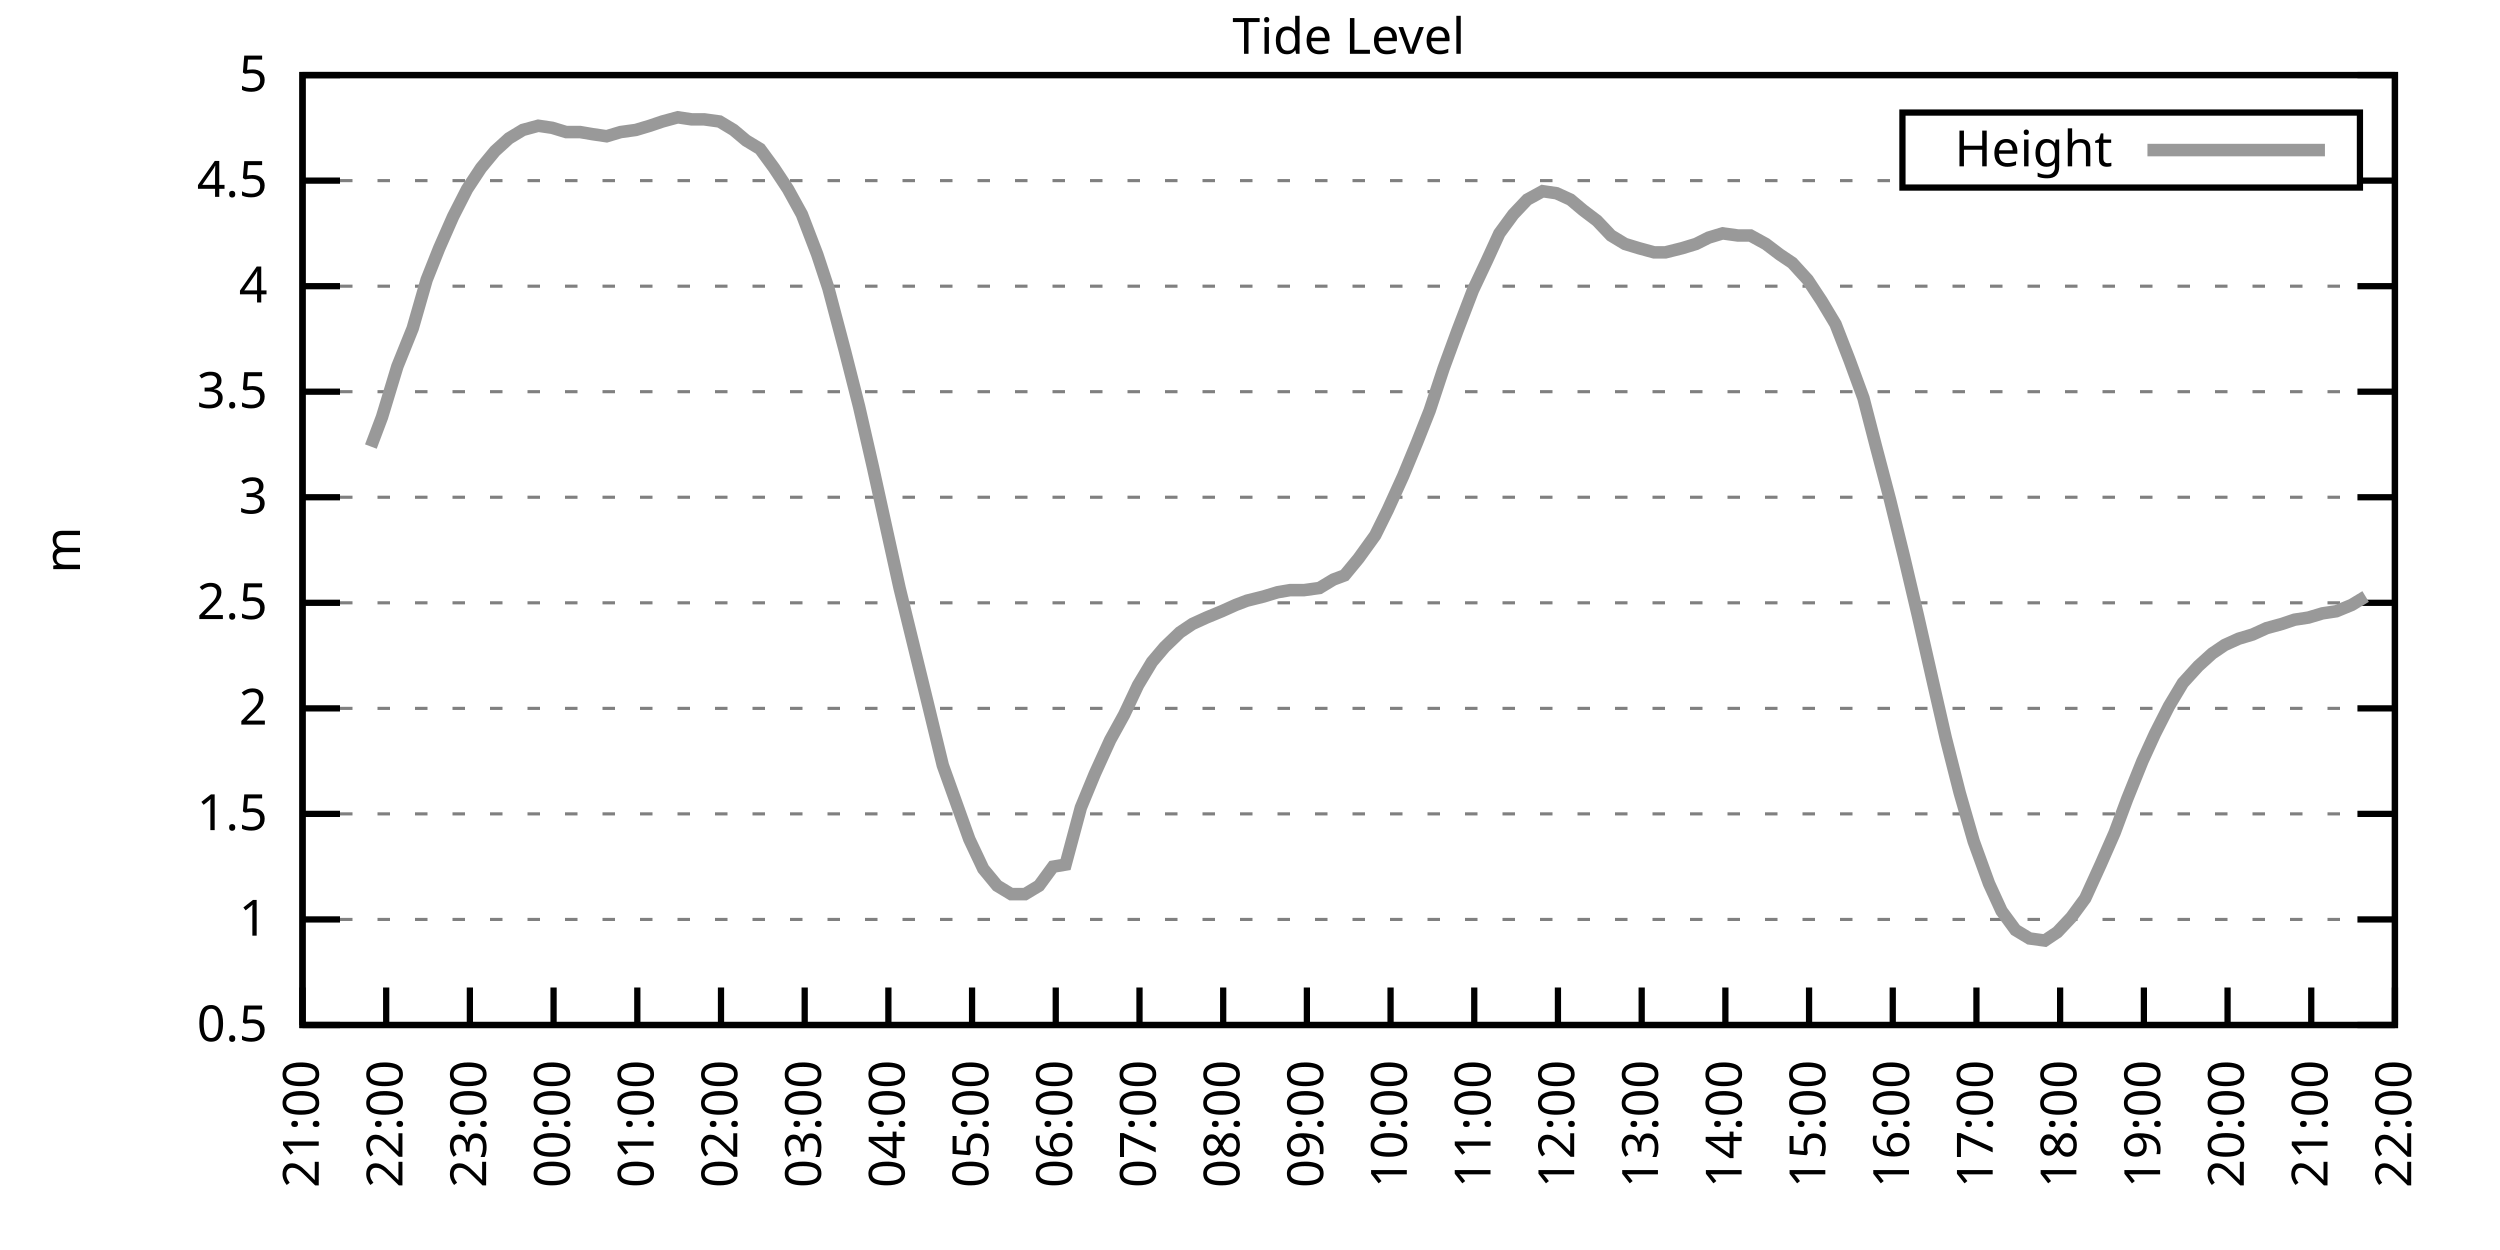
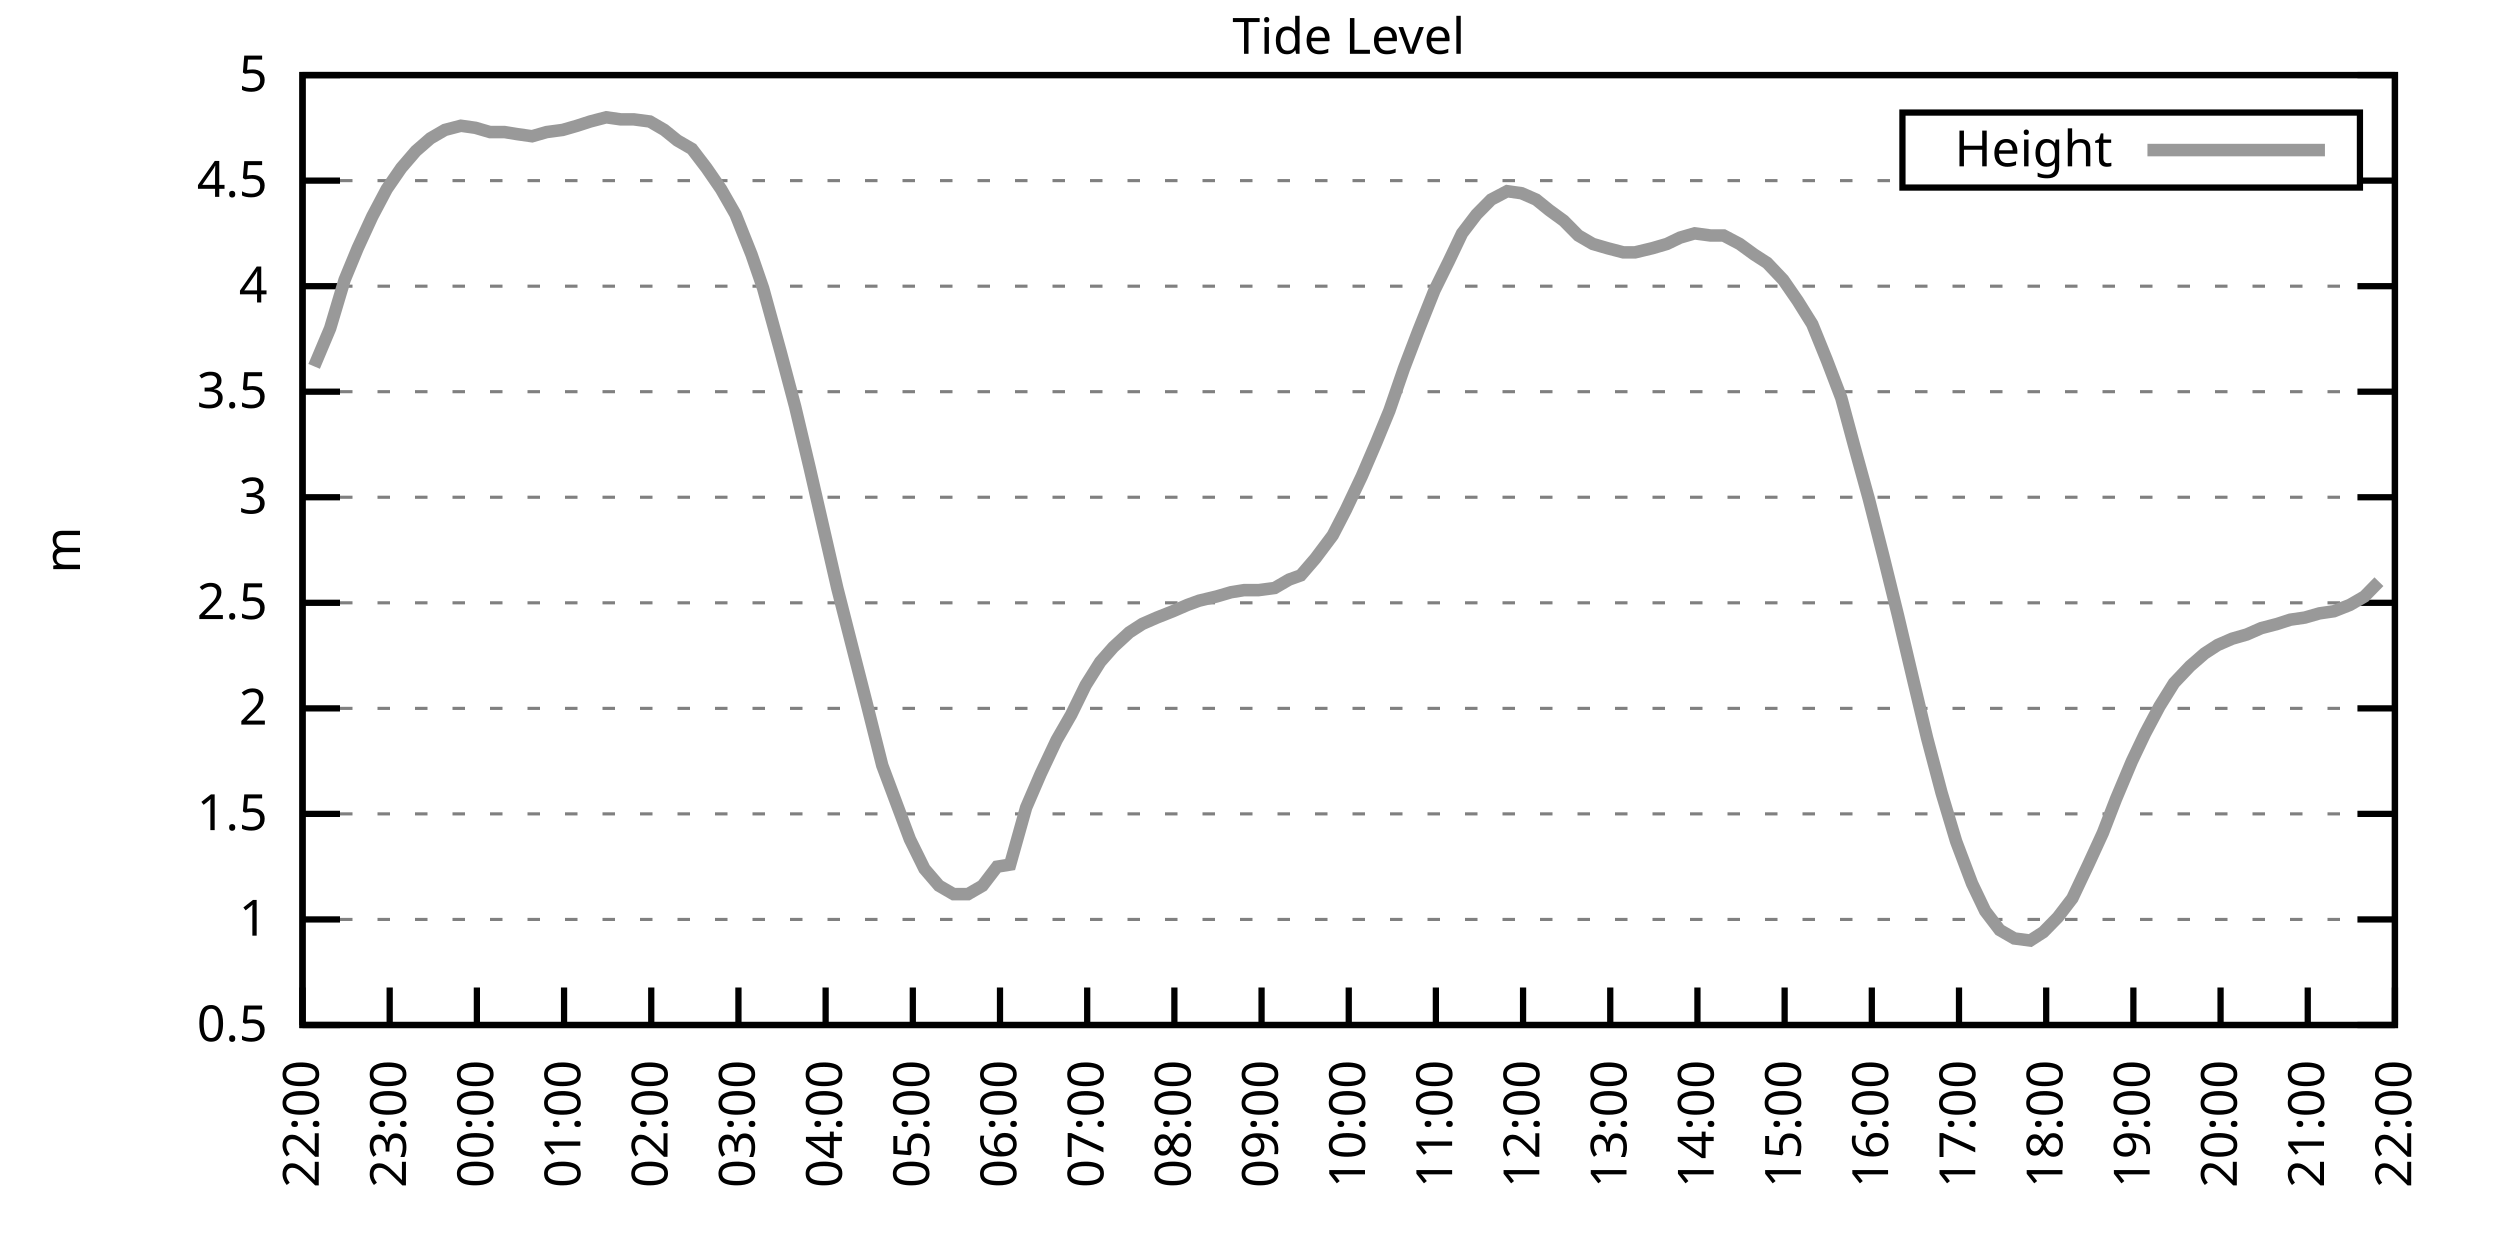
<svg xmlns="http://www.w3.org/2000/svg" xmlns:xlink="http://www.w3.org/1999/xlink" width="400" height="200" viewBox="0 0 400 200">
  <g id="gnuplot_canvas">
    <rect x="0" y="0" width="400" height="200" fill="none" />
    <defs>
      <circle id="gpDot" r="0.5" stroke-width="0.5" stroke="currentColor" />
      <path id="gpPt0" stroke-width="0.333" stroke="currentColor" d="M-1,0 h2 M0,-1 v2" />
      <path id="gpPt1" stroke-width="0.333" stroke="currentColor" d="M-1,-1 L1,1 M1,-1 L-1,1" />
      <path id="gpPt2" stroke-width="0.333" stroke="currentColor" d="M-1,0 L1,0 M0,-1 L0,1 M-1,-1 L1,1 M-1,1 L1,-1" />
      <rect id="gpPt3" stroke-width="0.333" stroke="currentColor" x="-1" y="-1" width="2" height="2" />
      <rect id="gpPt4" stroke-width="0.333" stroke="currentColor" fill="currentColor" x="-1" y="-1" width="2" height="2" />
      <circle id="gpPt5" stroke-width="0.333" stroke="currentColor" cx="0" cy="0" r="1" />
      <use xlink:href="#gpPt5" id="gpPt6" fill="currentColor" stroke="none" />
      <path id="gpPt7" stroke-width="0.333" stroke="currentColor" d="M0,-1.33 L-1.33,0.67 L1.33,0.67 z" />
      <use xlink:href="#gpPt7" id="gpPt8" fill="currentColor" stroke="none" />
      <use xlink:href="#gpPt7" id="gpPt9" stroke="currentColor" transform="rotate(180)" />
      <use xlink:href="#gpPt9" id="gpPt10" fill="currentColor" stroke="none" />
      <use xlink:href="#gpPt3" id="gpPt11" stroke="currentColor" transform="rotate(45)" />
      <use xlink:href="#gpPt11" id="gpPt12" fill="currentColor" stroke="none" />
      <path id="gpPt13" stroke-width="0.333" stroke="currentColor" d="M0,1.330 L1.265,0.411 L0.782,-1.067 L-0.782,-1.076 L-1.265,0.411 z" />
      <use xlink:href="#gpPt13" id="gpPt14" fill="currentColor" stroke="none" />
      <filter id="textbox" filterUnits="objectBoundingBox" x="0" y="0" height="1" width="1">
        <feFlood flood-color="white" flood-opacity="1" result="bgnd" />
        <feComposite in="SourceGraphic" in2="bgnd" operator="atop" />
      </filter>
      <filter id="greybox" filterUnits="objectBoundingBox" x="0" y="0" height="1" width="1">
        <feFlood flood-color="lightgrey" flood-opacity="1" result="grey" />
        <feComposite in="SourceGraphic" in2="grey" operator="atop" />
      </filter>
    </defs>
    <g fill="none" color="white" stroke="currentColor" stroke-width="1.00" stroke-linecap="butt" stroke-linejoin="miter">
</g>
    <g fill="none" color="black" stroke="currentColor" stroke-width="1.00" stroke-linecap="butt" stroke-linejoin="miter">
      <g stroke="none" shape-rendering="crispEdges">
        <polygon fill="rgb(255, 255, 255)" points="48.40,164.00 383.18,164.00 383.18,12.02 48.40,12.02 " />
      </g>
    </g>
    <g fill="none" color="black" stroke="currentColor" stroke-width="1.00" stroke-linecap="butt" stroke-linejoin="miter">
</g>
    <g fill="none" color="black" stroke="black" stroke-width="0.50" stroke-linecap="butt" stroke-linejoin="miter">
</g>
    <g fill="none" color="gray" stroke="currentColor" stroke-width="0.50" stroke-linecap="butt" stroke-linejoin="miter">
      <path stroke="gray" stroke-dasharray="2,4" class="gridline" d="M48.40,164.00 L383.19,164.00  " />
    </g>
    <g fill="none" color="gray" stroke="gray" stroke-width="1.00" stroke-linecap="butt" stroke-linejoin="miter">
</g>
    <g fill="none" color="black" stroke="currentColor" stroke-width="1.00" stroke-linecap="butt" stroke-linejoin="miter">
      <path stroke="black" d="M48.40,164.00 L54.40,164.00 M383.19,164.00 L377.19,164.00  " />
      <g transform="translate(42.80,166.60)" stroke="none" fill="black" font-family="Sans" font-size="8.00" text-anchor="end">
        <text>
          <tspan font-family="Sans"> 0.5</tspan>
        </text>
      </g>
    </g>
    <g fill="none" color="black" stroke="currentColor" stroke-width="1.00" stroke-linecap="butt" stroke-linejoin="miter">
</g>
    <g fill="none" color="black" stroke="black" stroke-width="0.50" stroke-linecap="butt" stroke-linejoin="miter">
</g>
    <g fill="none" color="gray" stroke="currentColor" stroke-width="0.50" stroke-linecap="butt" stroke-linejoin="miter">
      <path stroke="gray" stroke-dasharray="2,4" class="gridline" d="M48.40,147.11 L383.19,147.11  " />
    </g>
    <g fill="none" color="gray" stroke="gray" stroke-width="1.00" stroke-linecap="butt" stroke-linejoin="miter">
</g>
    <g fill="none" color="black" stroke="currentColor" stroke-width="1.00" stroke-linecap="butt" stroke-linejoin="miter">
      <path stroke="black" d="M48.40,147.11 L54.40,147.11 M383.19,147.11 L377.19,147.11  " />
      <g transform="translate(42.80,149.71)" stroke="none" fill="black" font-family="Sans" font-size="8.00" text-anchor="end">
        <text>
          <tspan font-family="Sans"> 1</tspan>
        </text>
      </g>
    </g>
    <g fill="none" color="black" stroke="currentColor" stroke-width="1.00" stroke-linecap="butt" stroke-linejoin="miter">
</g>
    <g fill="none" color="black" stroke="black" stroke-width="0.50" stroke-linecap="butt" stroke-linejoin="miter">
</g>
    <g fill="none" color="gray" stroke="currentColor" stroke-width="0.50" stroke-linecap="butt" stroke-linejoin="miter">
      <path stroke="gray" stroke-dasharray="2,4" class="gridline" d="M48.40,130.22 L383.19,130.22  " />
    </g>
    <g fill="none" color="gray" stroke="gray" stroke-width="1.00" stroke-linecap="butt" stroke-linejoin="miter">
</g>
    <g fill="none" color="black" stroke="currentColor" stroke-width="1.00" stroke-linecap="butt" stroke-linejoin="miter">
      <path stroke="black" d="M48.40,130.22 L54.40,130.22 M383.19,130.22 L377.19,130.22  " />
      <g transform="translate(42.80,132.82)" stroke="none" fill="black" font-family="Sans" font-size="8.00" text-anchor="end">
        <text>
          <tspan font-family="Sans"> 1.5</tspan>
        </text>
      </g>
    </g>
    <g fill="none" color="black" stroke="currentColor" stroke-width="1.00" stroke-linecap="butt" stroke-linejoin="miter">
</g>
    <g fill="none" color="black" stroke="black" stroke-width="0.50" stroke-linecap="butt" stroke-linejoin="miter">
</g>
    <g fill="none" color="gray" stroke="currentColor" stroke-width="0.50" stroke-linecap="butt" stroke-linejoin="miter">
      <path stroke="gray" stroke-dasharray="2,4" class="gridline" d="M48.40,113.34 L383.19,113.34  " />
    </g>
    <g fill="none" color="gray" stroke="gray" stroke-width="1.00" stroke-linecap="butt" stroke-linejoin="miter">
</g>
    <g fill="none" color="black" stroke="currentColor" stroke-width="1.00" stroke-linecap="butt" stroke-linejoin="miter">
      <path stroke="black" d="M48.40,113.34 L54.40,113.34 M383.19,113.34 L377.19,113.34  " />
      <g transform="translate(42.80,115.94)" stroke="none" fill="black" font-family="Sans" font-size="8.00" text-anchor="end">
        <text>
          <tspan font-family="Sans"> 2</tspan>
        </text>
      </g>
    </g>
    <g fill="none" color="black" stroke="currentColor" stroke-width="1.00" stroke-linecap="butt" stroke-linejoin="miter">
</g>
    <g fill="none" color="black" stroke="black" stroke-width="0.50" stroke-linecap="butt" stroke-linejoin="miter">
</g>
    <g fill="none" color="gray" stroke="currentColor" stroke-width="0.50" stroke-linecap="butt" stroke-linejoin="miter">
      <path stroke="gray" stroke-dasharray="2,4" class="gridline" d="M48.40,96.45 L383.19,96.45  " />
    </g>
    <g fill="none" color="gray" stroke="gray" stroke-width="1.00" stroke-linecap="butt" stroke-linejoin="miter">
</g>
    <g fill="none" color="black" stroke="currentColor" stroke-width="1.00" stroke-linecap="butt" stroke-linejoin="miter">
      <path stroke="black" d="M48.40,96.45 L54.40,96.45 M383.19,96.45 L377.19,96.45  " />
      <g transform="translate(42.80,99.05)" stroke="none" fill="black" font-family="Sans" font-size="8.00" text-anchor="end">
        <text>
          <tspan font-family="Sans"> 2.5</tspan>
        </text>
      </g>
    </g>
    <g fill="none" color="black" stroke="currentColor" stroke-width="1.00" stroke-linecap="butt" stroke-linejoin="miter">
</g>
    <g fill="none" color="black" stroke="black" stroke-width="0.50" stroke-linecap="butt" stroke-linejoin="miter">
</g>
    <g fill="none" color="gray" stroke="currentColor" stroke-width="0.50" stroke-linecap="butt" stroke-linejoin="miter">
      <path stroke="gray" stroke-dasharray="2,4" class="gridline" d="M48.40,79.56 L383.19,79.56  " />
    </g>
    <g fill="none" color="gray" stroke="gray" stroke-width="1.00" stroke-linecap="butt" stroke-linejoin="miter">
</g>
    <g fill="none" color="black" stroke="currentColor" stroke-width="1.00" stroke-linecap="butt" stroke-linejoin="miter">
      <path stroke="black" d="M48.40,79.56 L54.40,79.56 M383.19,79.56 L377.19,79.56  " />
      <g transform="translate(42.80,82.16)" stroke="none" fill="black" font-family="Sans" font-size="8.00" text-anchor="end">
        <text>
          <tspan font-family="Sans"> 3</tspan>
        </text>
      </g>
    </g>
    <g fill="none" color="black" stroke="currentColor" stroke-width="1.00" stroke-linecap="butt" stroke-linejoin="miter">
</g>
    <g fill="none" color="black" stroke="black" stroke-width="0.50" stroke-linecap="butt" stroke-linejoin="miter">
</g>
    <g fill="none" color="gray" stroke="currentColor" stroke-width="0.50" stroke-linecap="butt" stroke-linejoin="miter">
      <path stroke="gray" stroke-dasharray="2,4" class="gridline" d="M48.40,62.67 L383.19,62.67  " />
    </g>
    <g fill="none" color="gray" stroke="gray" stroke-width="1.00" stroke-linecap="butt" stroke-linejoin="miter">
</g>
    <g fill="none" color="black" stroke="currentColor" stroke-width="1.00" stroke-linecap="butt" stroke-linejoin="miter">
      <path stroke="black" d="M48.40,62.67 L54.40,62.67 M383.19,62.67 L377.19,62.67  " />
      <g transform="translate(42.80,65.27)" stroke="none" fill="black" font-family="Sans" font-size="8.00" text-anchor="end">
        <text>
          <tspan font-family="Sans"> 3.5</tspan>
        </text>
      </g>
    </g>
    <g fill="none" color="black" stroke="currentColor" stroke-width="1.00" stroke-linecap="butt" stroke-linejoin="miter">
</g>
    <g fill="none" color="black" stroke="black" stroke-width="0.50" stroke-linecap="butt" stroke-linejoin="miter">
</g>
    <g fill="none" color="gray" stroke="currentColor" stroke-width="0.50" stroke-linecap="butt" stroke-linejoin="miter">
      <path stroke="gray" stroke-dasharray="2,4" class="gridline" d="M48.40,45.79 L383.19,45.79  " />
    </g>
    <g fill="none" color="gray" stroke="gray" stroke-width="1.00" stroke-linecap="butt" stroke-linejoin="miter">
</g>
    <g fill="none" color="black" stroke="currentColor" stroke-width="1.00" stroke-linecap="butt" stroke-linejoin="miter">
      <path stroke="black" d="M48.40,45.79 L54.40,45.79 M383.19,45.79 L377.19,45.79  " />
      <g transform="translate(42.80,48.39)" stroke="none" fill="black" font-family="Sans" font-size="8.00" text-anchor="end">
        <text>
          <tspan font-family="Sans"> 4</tspan>
        </text>
      </g>
    </g>
    <g fill="none" color="black" stroke="currentColor" stroke-width="1.00" stroke-linecap="butt" stroke-linejoin="miter">
</g>
    <g fill="none" color="black" stroke="black" stroke-width="0.50" stroke-linecap="butt" stroke-linejoin="miter">
</g>
    <g fill="none" color="gray" stroke="currentColor" stroke-width="0.50" stroke-linecap="butt" stroke-linejoin="miter">
      <path stroke="gray" stroke-dasharray="2,4" class="gridline" d="M48.40,28.90 L304.39,28.90 M377.59,28.90 L383.19,28.90  " />
    </g>
    <g fill="none" color="gray" stroke="gray" stroke-width="1.00" stroke-linecap="butt" stroke-linejoin="miter">
</g>
    <g fill="none" color="black" stroke="currentColor" stroke-width="1.00" stroke-linecap="butt" stroke-linejoin="miter">
      <path stroke="black" d="M48.40,28.90 L54.40,28.90 M383.19,28.90 L377.19,28.90  " />
      <g transform="translate(42.80,31.50)" stroke="none" fill="black" font-family="Sans" font-size="8.00" text-anchor="end">
        <text>
          <tspan font-family="Sans"> 4.5</tspan>
        </text>
      </g>
    </g>
    <g fill="none" color="black" stroke="currentColor" stroke-width="1.00" stroke-linecap="butt" stroke-linejoin="miter">
</g>
    <g fill="none" color="black" stroke="black" stroke-width="0.50" stroke-linecap="butt" stroke-linejoin="miter">
</g>
    <g fill="none" color="gray" stroke="currentColor" stroke-width="0.50" stroke-linecap="butt" stroke-linejoin="miter">
      <path stroke="gray" stroke-dasharray="2,4" class="gridline" d="M48.40,12.01 L383.19,12.01  " />
    </g>
    <g fill="none" color="gray" stroke="gray" stroke-width="1.00" stroke-linecap="butt" stroke-linejoin="miter">
</g>
    <g fill="none" color="black" stroke="currentColor" stroke-width="1.00" stroke-linecap="butt" stroke-linejoin="miter">
      <path stroke="black" d="M48.40,12.01 L54.40,12.01 M383.19,12.01 L377.19,12.01  " />
      <g transform="translate(42.80,14.61)" stroke="none" fill="black" font-family="Sans" font-size="8.00" text-anchor="end">
        <text>
          <tspan font-family="Sans"> 5</tspan>
        </text>
      </g>
    </g>
    <g fill="none" color="black" stroke="currentColor" stroke-width="1.00" stroke-linecap="butt" stroke-linejoin="miter">
      <path stroke="black" d="M48.40,164.00 L48.40,158.00  " />
      <g transform="translate(51.00,169.60) rotate(270.00)" stroke="none" fill="black" font-family="Sans" font-size="8.00" text-anchor="end">
        <text>
-           <tspan font-family="Sans">21:00</tspan>
-         </text>
-       </g>
-     </g>
-     <g fill="none" color="black" stroke="currentColor" stroke-width="1.00" stroke-linecap="butt" stroke-linejoin="miter">
-       <path stroke="black" d="M61.79,164.00 L61.79,158.00  " />
-       <g transform="translate(64.39,169.60) rotate(270.00)" stroke="none" fill="black" font-family="Sans" font-size="8.00" text-anchor="end">
-         <text>
          <tspan font-family="Sans">22:00</tspan>
        </text>
      </g>
    </g>
    <g fill="none" color="black" stroke="currentColor" stroke-width="1.00" stroke-linecap="butt" stroke-linejoin="miter">
-       <path stroke="black" d="M75.18,164.00 L75.18,158.00  " />
-       <g transform="translate(77.78,169.60) rotate(270.00)" stroke="none" fill="black" font-family="Sans" font-size="8.00" text-anchor="end">
+       <path stroke="black" d="M62.35,164.00 L62.35,158.00  " />
+       <g transform="translate(64.95,169.60) rotate(270.00)" stroke="none" fill="black" font-family="Sans" font-size="8.00" text-anchor="end">
        <text>
          <tspan font-family="Sans">23:00</tspan>
        </text>
      </g>
    </g>
    <g fill="none" color="black" stroke="currentColor" stroke-width="1.00" stroke-linecap="butt" stroke-linejoin="miter">
-       <path stroke="black" d="M88.57,164.00 L88.57,158.00  " />
-       <g transform="translate(91.17,169.60) rotate(270.00)" stroke="none" fill="black" font-family="Sans" font-size="8.00" text-anchor="end">
+       <path stroke="black" d="M76.30,164.00 L76.30,158.00  " />
+       <g transform="translate(78.90,169.60) rotate(270.00)" stroke="none" fill="black" font-family="Sans" font-size="8.00" text-anchor="end">
        <text>
          <tspan font-family="Sans">00:00</tspan>
        </text>
      </g>
    </g>
    <g fill="none" color="black" stroke="currentColor" stroke-width="1.00" stroke-linecap="butt" stroke-linejoin="miter">
-       <path stroke="black" d="M101.97,164.00 L101.97,158.00  " />
-       <g transform="translate(104.57,169.60) rotate(270.00)" stroke="none" fill="black" font-family="Sans" font-size="8.00" text-anchor="end">
+       <path stroke="black" d="M90.25,164.00 L90.25,158.00  " />
+       <g transform="translate(92.85,169.60) rotate(270.00)" stroke="none" fill="black" font-family="Sans" font-size="8.00" text-anchor="end">
        <text>
          <tspan font-family="Sans">01:00</tspan>
        </text>
      </g>
    </g>
    <g fill="none" color="black" stroke="currentColor" stroke-width="1.00" stroke-linecap="butt" stroke-linejoin="miter">
-       <path stroke="black" d="M115.36,164.00 L115.36,158.00  " />
-       <g transform="translate(117.96,169.60) rotate(270.00)" stroke="none" fill="black" font-family="Sans" font-size="8.00" text-anchor="end">
+       <path stroke="black" d="M104.20,164.00 L104.20,158.00  " />
+       <g transform="translate(106.80,169.60) rotate(270.00)" stroke="none" fill="black" font-family="Sans" font-size="8.00" text-anchor="end">
        <text>
          <tspan font-family="Sans">02:00</tspan>
        </text>
      </g>
    </g>
    <g fill="none" color="black" stroke="currentColor" stroke-width="1.00" stroke-linecap="butt" stroke-linejoin="miter">
-       <path stroke="black" d="M128.75,164.00 L128.75,158.00  " />
-       <g transform="translate(131.35,169.60) rotate(270.00)" stroke="none" fill="black" font-family="Sans" font-size="8.00" text-anchor="end">
+       <path stroke="black" d="M118.15,164.00 L118.15,158.00  " />
+       <g transform="translate(120.75,169.60) rotate(270.00)" stroke="none" fill="black" font-family="Sans" font-size="8.00" text-anchor="end">
        <text>
          <tspan font-family="Sans">03:00</tspan>
        </text>
      </g>
    </g>
    <g fill="none" color="black" stroke="currentColor" stroke-width="1.00" stroke-linecap="butt" stroke-linejoin="miter">
-       <path stroke="black" d="M142.14,164.00 L142.14,158.00  " />
-       <g transform="translate(144.74,169.60) rotate(270.00)" stroke="none" fill="black" font-family="Sans" font-size="8.00" text-anchor="end">
+       <path stroke="black" d="M132.10,164.00 L132.10,158.00  " />
+       <g transform="translate(134.70,169.60) rotate(270.00)" stroke="none" fill="black" font-family="Sans" font-size="8.00" text-anchor="end">
        <text>
          <tspan font-family="Sans">04:00</tspan>
        </text>
      </g>
    </g>
    <g fill="none" color="black" stroke="currentColor" stroke-width="1.00" stroke-linecap="butt" stroke-linejoin="miter">
-       <path stroke="black" d="M155.53,164.00 L155.53,158.00  " />
-       <g transform="translate(158.13,169.60) rotate(270.00)" stroke="none" fill="black" font-family="Sans" font-size="8.00" text-anchor="end">
+       <path stroke="black" d="M146.05,164.00 L146.05,158.00  " />
+       <g transform="translate(148.65,169.60) rotate(270.00)" stroke="none" fill="black" font-family="Sans" font-size="8.00" text-anchor="end">
        <text>
          <tspan font-family="Sans">05:00</tspan>
        </text>
      </g>
    </g>
    <g fill="none" color="black" stroke="currentColor" stroke-width="1.00" stroke-linecap="butt" stroke-linejoin="miter">
-       <path stroke="black" d="M168.92,164.00 L168.92,158.00  " />
-       <g transform="translate(171.52,169.60) rotate(270.00)" stroke="none" fill="black" font-family="Sans" font-size="8.00" text-anchor="end">
+       <path stroke="black" d="M160.00,164.00 L160.00,158.00  " />
+       <g transform="translate(162.60,169.60) rotate(270.00)" stroke="none" fill="black" font-family="Sans" font-size="8.00" text-anchor="end">
        <text>
          <tspan font-family="Sans">06:00</tspan>
        </text>
      </g>
    </g>
    <g fill="none" color="black" stroke="currentColor" stroke-width="1.00" stroke-linecap="butt" stroke-linejoin="miter">
-       <path stroke="black" d="M182.32,164.00 L182.32,158.00  " />
-       <g transform="translate(184.92,169.60) rotate(270.00)" stroke="none" fill="black" font-family="Sans" font-size="8.00" text-anchor="end">
+       <path stroke="black" d="M173.95,164.00 L173.95,158.00  " />
+       <g transform="translate(176.55,169.60) rotate(270.00)" stroke="none" fill="black" font-family="Sans" font-size="8.00" text-anchor="end">
        <text>
          <tspan font-family="Sans">07:00</tspan>
        </text>
      </g>
    </g>
    <g fill="none" color="black" stroke="currentColor" stroke-width="1.00" stroke-linecap="butt" stroke-linejoin="miter">
-       <path stroke="black" d="M195.71,164.00 L195.71,158.00  " />
-       <g transform="translate(198.31,169.60) rotate(270.00)" stroke="none" fill="black" font-family="Sans" font-size="8.00" text-anchor="end">
+       <path stroke="black" d="M187.90,164.00 L187.90,158.00  " />
+       <g transform="translate(190.50,169.60) rotate(270.00)" stroke="none" fill="black" font-family="Sans" font-size="8.00" text-anchor="end">
        <text>
          <tspan font-family="Sans">08:00</tspan>
        </text>
      </g>
    </g>
    <g fill="none" color="black" stroke="currentColor" stroke-width="1.00" stroke-linecap="butt" stroke-linejoin="miter">
-       <path stroke="black" d="M209.10,164.00 L209.10,158.00  " />
-       <g transform="translate(211.70,169.60) rotate(270.00)" stroke="none" fill="black" font-family="Sans" font-size="8.00" text-anchor="end">
+       <path stroke="black" d="M201.85,164.00 L201.85,158.00  " />
+       <g transform="translate(204.45,169.60) rotate(270.00)" stroke="none" fill="black" font-family="Sans" font-size="8.00" text-anchor="end">
        <text>
          <tspan font-family="Sans">09:00</tspan>
        </text>
      </g>
    </g>
    <g fill="none" color="black" stroke="currentColor" stroke-width="1.00" stroke-linecap="butt" stroke-linejoin="miter">
-       <path stroke="black" d="M222.49,164.00 L222.49,158.00  " />
-       <g transform="translate(225.09,169.60) rotate(270.00)" stroke="none" fill="black" font-family="Sans" font-size="8.00" text-anchor="end">
+       <path stroke="black" d="M215.80,164.00 L215.80,158.00  " />
+       <g transform="translate(218.40,169.60) rotate(270.00)" stroke="none" fill="black" font-family="Sans" font-size="8.00" text-anchor="end">
        <text>
          <tspan font-family="Sans">10:00</tspan>
        </text>
      </g>
    </g>
    <g fill="none" color="black" stroke="currentColor" stroke-width="1.00" stroke-linecap="butt" stroke-linejoin="miter">
-       <path stroke="black" d="M235.88,164.00 L235.88,158.00  " />
-       <g transform="translate(238.48,169.60) rotate(270.00)" stroke="none" fill="black" font-family="Sans" font-size="8.00" text-anchor="end">
+       <path stroke="black" d="M229.74,164.00 L229.74,158.00  " />
+       <g transform="translate(232.34,169.60) rotate(270.00)" stroke="none" fill="black" font-family="Sans" font-size="8.00" text-anchor="end">
        <text>
          <tspan font-family="Sans">11:00</tspan>
        </text>
      </g>
    </g>
    <g fill="none" color="black" stroke="currentColor" stroke-width="1.00" stroke-linecap="butt" stroke-linejoin="miter">
-       <path stroke="black" d="M249.27,164.00 L249.27,158.00  " />
-       <g transform="translate(251.87,169.60) rotate(270.00)" stroke="none" fill="black" font-family="Sans" font-size="8.00" text-anchor="end">
+       <path stroke="black" d="M243.69,164.00 L243.69,158.00  " />
+       <g transform="translate(246.29,169.60) rotate(270.00)" stroke="none" fill="black" font-family="Sans" font-size="8.00" text-anchor="end">
        <text>
          <tspan font-family="Sans">12:00</tspan>
        </text>
      </g>
    </g>
    <g fill="none" color="black" stroke="currentColor" stroke-width="1.00" stroke-linecap="butt" stroke-linejoin="miter">
-       <path stroke="black" d="M262.67,164.00 L262.67,158.00  " />
-       <g transform="translate(265.27,169.60) rotate(270.00)" stroke="none" fill="black" font-family="Sans" font-size="8.00" text-anchor="end">
+       <path stroke="black" d="M257.64,164.00 L257.64,158.00  " />
+       <g transform="translate(260.24,169.60) rotate(270.00)" stroke="none" fill="black" font-family="Sans" font-size="8.00" text-anchor="end">
        <text>
          <tspan font-family="Sans">13:00</tspan>
        </text>
      </g>
    </g>
    <g fill="none" color="black" stroke="currentColor" stroke-width="1.00" stroke-linecap="butt" stroke-linejoin="miter">
-       <path stroke="black" d="M276.06,164.00 L276.06,158.00  " />
-       <g transform="translate(278.66,169.60) rotate(270.00)" stroke="none" fill="black" font-family="Sans" font-size="8.00" text-anchor="end">
+       <path stroke="black" d="M271.59,164.00 L271.59,158.00  " />
+       <g transform="translate(274.19,169.60) rotate(270.00)" stroke="none" fill="black" font-family="Sans" font-size="8.00" text-anchor="end">
        <text>
          <tspan font-family="Sans">14:00</tspan>
        </text>
      </g>
    </g>
    <g fill="none" color="black" stroke="currentColor" stroke-width="1.00" stroke-linecap="butt" stroke-linejoin="miter">
-       <path stroke="black" d="M289.45,164.00 L289.45,158.00  " />
-       <g transform="translate(292.05,169.60) rotate(270.00)" stroke="none" fill="black" font-family="Sans" font-size="8.00" text-anchor="end">
+       <path stroke="black" d="M285.54,164.00 L285.54,158.00  " />
+       <g transform="translate(288.14,169.60) rotate(270.00)" stroke="none" fill="black" font-family="Sans" font-size="8.00" text-anchor="end">
        <text>
          <tspan font-family="Sans">15:00</tspan>
        </text>
      </g>
    </g>
    <g fill="none" color="black" stroke="currentColor" stroke-width="1.00" stroke-linecap="butt" stroke-linejoin="miter">
-       <path stroke="black" d="M302.84,164.00 L302.84,158.00  " />
-       <g transform="translate(305.44,169.60) rotate(270.00)" stroke="none" fill="black" font-family="Sans" font-size="8.00" text-anchor="end">
+       <path stroke="black" d="M299.49,164.00 L299.49,158.00  " />
+       <g transform="translate(302.09,169.60) rotate(270.00)" stroke="none" fill="black" font-family="Sans" font-size="8.00" text-anchor="end">
        <text>
          <tspan font-family="Sans">16:00</tspan>
        </text>
      </g>
    </g>
    <g fill="none" color="black" stroke="currentColor" stroke-width="1.00" stroke-linecap="butt" stroke-linejoin="miter">
-       <path stroke="black" d="M316.23,164.00 L316.23,158.00  " />
-       <g transform="translate(318.83,169.60) rotate(270.00)" stroke="none" fill="black" font-family="Sans" font-size="8.00" text-anchor="end">
+       <path stroke="black" d="M313.44,164.00 L313.44,158.00  " />
+       <g transform="translate(316.04,169.60) rotate(270.00)" stroke="none" fill="black" font-family="Sans" font-size="8.00" text-anchor="end">
        <text>
          <tspan font-family="Sans">17:00</tspan>
        </text>
      </g>
    </g>
    <g fill="none" color="black" stroke="currentColor" stroke-width="1.00" stroke-linecap="butt" stroke-linejoin="miter">
-       <path stroke="black" d="M329.62,164.00 L329.62,158.00  " />
-       <g transform="translate(332.22,169.60) rotate(270.00)" stroke="none" fill="black" font-family="Sans" font-size="8.00" text-anchor="end">
+       <path stroke="black" d="M327.39,164.00 L327.39,158.00  " />
+       <g transform="translate(329.99,169.60) rotate(270.00)" stroke="none" fill="black" font-family="Sans" font-size="8.00" text-anchor="end">
        <text>
          <tspan font-family="Sans">18:00</tspan>
        </text>
      </g>
    </g>
    <g fill="none" color="black" stroke="currentColor" stroke-width="1.00" stroke-linecap="butt" stroke-linejoin="miter">
-       <path stroke="black" d="M343.02,164.00 L343.02,158.00  " />
-       <g transform="translate(345.62,169.60) rotate(270.00)" stroke="none" fill="black" font-family="Sans" font-size="8.00" text-anchor="end">
+       <path stroke="black" d="M341.34,164.00 L341.34,158.00  " />
+       <g transform="translate(343.94,169.60) rotate(270.00)" stroke="none" fill="black" font-family="Sans" font-size="8.00" text-anchor="end">
        <text>
          <tspan font-family="Sans">19:00</tspan>
        </text>
      </g>
    </g>
    <g fill="none" color="black" stroke="currentColor" stroke-width="1.00" stroke-linecap="butt" stroke-linejoin="miter">
-       <path stroke="black" d="M356.41,164.00 L356.41,158.00  " />
-       <g transform="translate(359.01,169.60) rotate(270.00)" stroke="none" fill="black" font-family="Sans" font-size="8.00" text-anchor="end">
+       <path stroke="black" d="M355.29,164.00 L355.29,158.00  " />
+       <g transform="translate(357.89,169.60) rotate(270.00)" stroke="none" fill="black" font-family="Sans" font-size="8.00" text-anchor="end">
        <text>
          <tspan font-family="Sans">20:00</tspan>
        </text>
      </g>
    </g>
    <g fill="none" color="black" stroke="currentColor" stroke-width="1.00" stroke-linecap="butt" stroke-linejoin="miter">
-       <path stroke="black" d="M369.80,164.00 L369.80,158.00  " />
-       <g transform="translate(372.40,169.60) rotate(270.00)" stroke="none" fill="black" font-family="Sans" font-size="8.00" text-anchor="end">
+       <path stroke="black" d="M369.24,164.00 L369.24,158.00  " />
+       <g transform="translate(371.84,169.60) rotate(270.00)" stroke="none" fill="black" font-family="Sans" font-size="8.00" text-anchor="end">
        <text>
          <tspan font-family="Sans">21:00</tspan>
        </text>
      </g>
    </g>
    <g fill="none" color="black" stroke="currentColor" stroke-width="1.00" stroke-linecap="butt" stroke-linejoin="miter">
      <path stroke="black" d="M383.19,164.00 L383.19,158.00  " />
      <g transform="translate(385.79,169.60) rotate(270.00)" stroke="none" fill="black" font-family="Sans" font-size="8.00" text-anchor="end">
        <text>
          <tspan font-family="Sans">22:00</tspan>
        </text>
      </g>
    </g>
    <g fill="none" color="black" stroke="currentColor" stroke-width="1.00" stroke-linecap="butt" stroke-linejoin="miter">
</g>
    <g fill="none" color="black" stroke="currentColor" stroke-width="1.00" stroke-linecap="butt" stroke-linejoin="miter">
      <path stroke="black" d="M48.40,12.01 L48.40,164.00 L383.19,164.00 L383.19,12.01 L48.40,12.01 Z  " />
    </g>
    <g fill="none" color="black" stroke="currentColor" stroke-width="1.00" stroke-linecap="butt" stroke-linejoin="miter">
</g>
    <g fill="none" color="black" stroke="currentColor" stroke-width="1.00" stroke-linecap="butt" stroke-linejoin="miter">
      <path stroke="black" d="M304.39,30.01 L304.39,18.01 L377.59,18.01 L377.59,30.01 L304.39,30.01 Z  " />
    </g>
    <g id="Tide_level_plot_1">
      <g fill="none" color="white" stroke="black" stroke-width="2.00" stroke-linecap="butt" stroke-linejoin="miter">
</g>
      <g fill="none" color="black" stroke="currentColor" stroke-width="2.00" stroke-linecap="butt" stroke-linejoin="miter">
        <g transform="translate(337.99,26.61)" stroke="none" fill="black" font-family="Sans" font-size="8.00" text-anchor="end">
          <text>
            <tspan font-family="Sans">Height</tspan>
          </text>
        </g>
      </g>
      <g fill="none" color="black" stroke="currentColor" stroke-width="2.00" stroke-linecap="butt" stroke-linejoin="miter">
-         <path stroke="rgb(153, 153, 153)" d="M343.59,24.01 L371.99,24.01 M59.34,71.45 L61.12,66.73 L63.58,58.62 L66.03,52.54 L68.26,44.77 L70.27,39.71   L72.50,34.64 L74.74,30.25 L76.97,26.87 L79.20,24.17 L81.43,22.14 L83.66,20.79 L86.12,20.12 L88.35,20.45   L90.58,21.13 L92.82,21.13 L94.82,21.47 L97.06,21.80 L99.29,21.13 L101.74,20.79 L103.98,20.12 L105.98,19.44   L108.44,18.77 L110.67,19.10 L112.68,19.10 L115.13,19.44 L117.37,20.79 L119.38,22.48 L121.61,23.83 L123.84,26.87   L126.07,30.25 L128.30,34.30 L130.76,40.72 L132.54,46.12 L135.22,56.26 L137.45,65.04 L139.69,74.83 L141.92,84.97   L143.93,94.08 L146.16,103.20 L148.39,112.32 L150.85,122.46 L155.09,134.28 L157.32,139.01 L159.55,141.71 L161.78,143.06   L164.01,143.06 L166.25,141.71 L168.48,138.67 L170.49,138.33 L172.94,129.21 L175.17,123.81 L177.63,118.40 L179.86,114.35   L182.09,109.62 L184.32,105.91 L186.33,103.54 L188.79,101.18 L190.80,99.83 L193.03,98.81 L195.48,97.80 L197.72,96.79   L199.50,96.11 L202.18,95.44 L204.41,94.76 L206.42,94.42 L208.65,94.42 L211.11,94.08 L213.34,92.73 L215.13,92.06   L217.36,89.36 L220.04,85.64 L222.04,81.59 L224.50,76.18 L226.73,70.78 L228.74,65.71 L230.97,58.96 L233.20,52.88   L235.66,46.46 L237.89,41.73 L239.90,37.34 L242.13,34.30 L244.36,31.94 L246.82,30.59 L249.05,30.92 L251.28,31.94   L253.29,33.63 L255.52,35.32 L257.76,37.68 L259.99,39.03 L262.22,39.71 L264.67,40.38 L266.46,40.38 L269.14,39.71   L271.37,39.03 L273.38,38.02 L275.61,37.34 L278.07,37.68 L280.07,37.68 L282.53,39.03 L284.76,40.72 L286.77,42.07   L289.23,44.77 L291.46,48.15 L293.69,51.87 L295.92,57.61 L298.15,63.69 L300.16,71.45 L302.39,79.90 L304.63,89.02   L306.86,98.48 L309.31,109.28 L311.32,118.07 L313.55,126.85 L315.79,134.62 L318.24,141.37 L320.25,145.76 L322.48,148.80   L324.71,150.15 L327.17,150.49 L329.18,149.14 L331.41,146.77 L333.64,143.73 L336.10,138.33 L338.33,133.26 L340.34,127.86   L342.79,121.78 L344.80,117.39 L347.03,113.00 L349.26,109.28 L351.72,106.58 L353.95,104.56 L355.96,103.20 L358.19,102.19   L360.42,101.52 L362.66,100.50 L365.11,99.83 L367.12,99.15 L369.35,98.81 L371.58,98.14 L373.82,97.80 L376.27,96.79   L378.50,95.44  " />
+         <path stroke="rgb(153, 153, 153)" d="M343.59,24.01 L371.99,24.01 M50.26,58.62 L52.82,52.54 L55.14,44.77 L57.23,39.71 L59.56,34.64 L61.88,30.25   L64.21,26.87 L66.53,24.17 L68.86,22.14 L71.18,20.79 L73.74,20.12 L76.07,20.45 L78.39,21.13 L80.72,21.13   L82.81,21.47 L85.13,21.80 L87.46,21.13 L90.02,20.79 L92.34,20.12 L94.43,19.44 L96.99,18.77 L99.32,19.10   L101.41,19.10 L103.97,19.44 L106.29,20.79 L108.38,22.48 L110.71,23.83 L113.03,26.87 L115.36,30.25 L117.68,34.30   L120.24,40.72 L122.10,46.12 L124.89,56.26 L127.22,65.04 L129.54,74.83 L131.87,84.97 L133.96,94.08 L136.28,103.20   L138.61,112.32 L141.16,122.46 L145.58,134.28 L147.91,139.01 L150.23,141.71 L152.56,143.06 L154.88,143.06 L157.21,141.71   L159.53,138.67 L161.62,138.33 L164.18,129.21 L166.51,123.81 L169.06,118.40 L171.39,114.35 L173.71,109.62 L176.04,105.91   L178.13,103.54 L180.69,101.18 L182.78,99.83 L185.11,98.81 L187.66,97.80 L189.99,96.79 L191.85,96.11 L194.64,95.44   L196.96,94.76 L199.06,94.42 L201.38,94.42 L203.94,94.08 L206.26,92.73 L208.12,92.06 L210.45,89.36 L213.24,85.64   L215.33,81.59 L217.89,76.18 L220.21,70.78 L222.30,65.71 L224.63,58.96 L226.95,52.88 L229.51,46.46 L231.84,41.73   L233.93,37.34 L236.25,34.30 L238.58,31.94 L241.14,30.59 L243.46,30.92 L245.79,31.94 L247.88,33.63 L250.20,35.32   L252.53,37.68 L254.85,39.03 L257.18,39.71 L259.74,40.38 L261.60,40.38 L264.39,39.71 L266.71,39.03 L268.80,38.02   L271.13,37.34 L273.69,37.68 L275.78,37.68 L278.34,39.03 L280.66,40.72 L282.75,42.07 L285.31,44.77 L287.64,48.15   L289.96,51.87 L292.29,57.61 L294.61,63.69 L296.70,71.45 L299.03,79.90 L301.35,89.02 L303.68,98.48 L306.23,109.28   L308.33,118.07 L310.65,126.85 L312.98,134.62 L315.53,141.37 L317.63,145.76 L319.95,148.80 L322.28,150.15 L324.83,150.49   L326.93,149.14 L329.25,146.77 L331.58,143.73 L334.13,138.33 L336.46,133.26 L338.55,127.86 L341.11,121.78 L343.20,117.39   L345.53,113.00 L347.85,109.28 L350.41,106.58 L352.73,104.56 L354.83,103.20 L357.15,102.19 L359.48,101.52 L361.80,100.50   L364.36,99.83 L366.45,99.15 L368.78,98.81 L371.10,98.14 L373.43,97.80 L375.98,96.79 L378.31,95.44 L380.63,93.07    " />
      </g>
    </g>
    <g fill="none" color="black" stroke="currentColor" stroke-width="2.00" stroke-linecap="butt" stroke-linejoin="miter">
</g>
    <g fill="none" color="black" stroke="black" stroke-width="1.00" stroke-linecap="butt" stroke-linejoin="miter">
</g>
    <g fill="none" color="black" stroke="currentColor" stroke-width="1.00" stroke-linecap="butt" stroke-linejoin="miter">
      <path stroke="black" d="M48.40,12.01 L48.40,164.00 L383.19,164.00 L383.19,12.01 L48.40,12.01 Z  " />
      <g transform="translate(12.80,88.01) rotate(270.00)" stroke="none" fill="black" font-family="Sans" font-size="8.00" text-anchor="middle">
        <text>
          <tspan font-family="Sans">m</tspan>
        </text>
      </g>
    </g>
    <g fill="none" color="black" stroke="currentColor" stroke-width="1.00" stroke-linecap="butt" stroke-linejoin="miter">
</g>
    <g fill="none" color="black" stroke="currentColor" stroke-width="1.00" stroke-linecap="butt" stroke-linejoin="miter">
      <g transform="translate(215.79,8.61)" stroke="none" fill="black" font-family="Sans" font-size="8.00" text-anchor="middle">
        <text>
          <tspan font-family="Sans">Tide Level</tspan>
        </text>
      </g>
    </g>
    <g fill="none" color="black" stroke="currentColor" stroke-width="1.00" stroke-linecap="butt" stroke-linejoin="miter">
</g>
  </g>
</svg>
